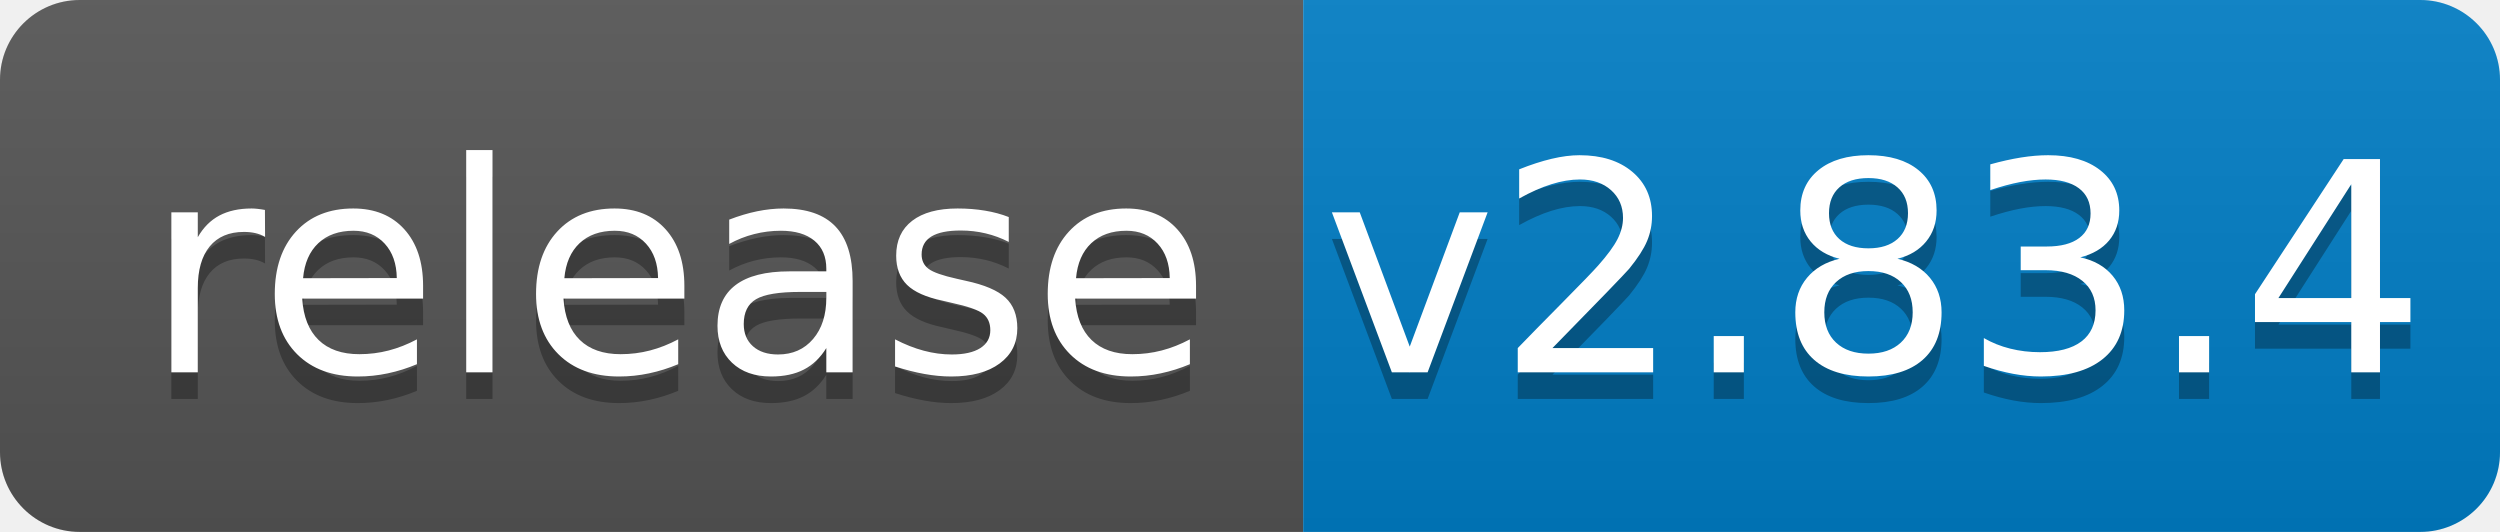
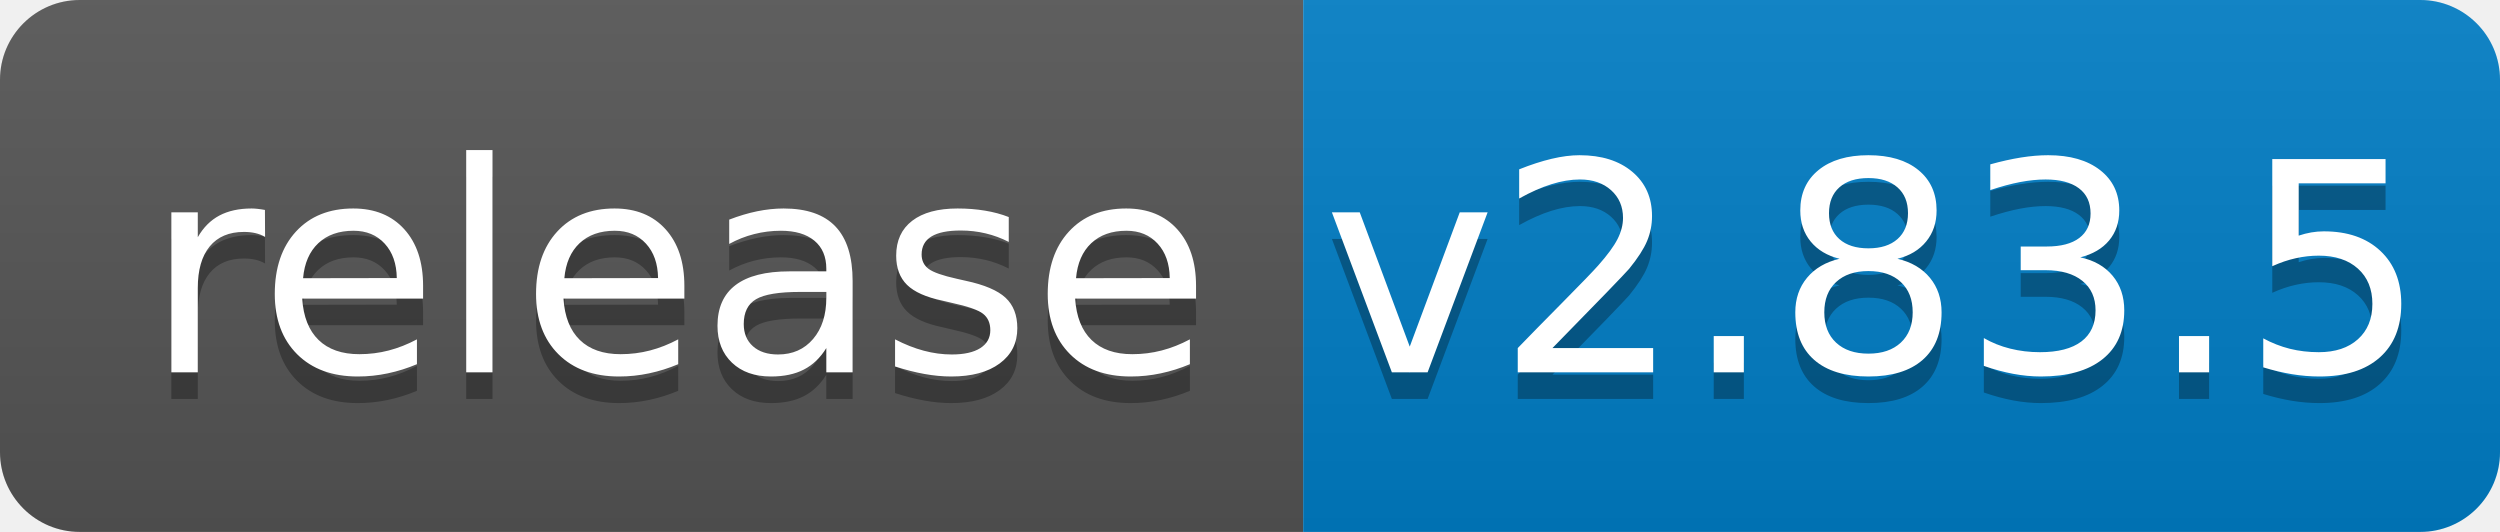
<svg xmlns="http://www.w3.org/2000/svg" width="94" height="20">
  <linearGradient id="b" x2="0" y2="100%">
    <stop offset="0" stop-color="#bbb" stop-opacity=".1" />
    <stop offset="1" stop-opacity=".1" />
  </linearGradient>
  <clipPath id="a">
    <rect width="94" height="20" rx="3" fill="#fff" />
  </clipPath>
  <g clip-path="url(#a)">
    <path fill="#555" d="M0 0h49v20H0z" />
    <path fill="#007ec6" d="M49 0h45v20H49z" />
    <path fill="url(#b)" d="M0 0h94v20H0z" />
  </g>
  <g fill="#fff" text-anchor="middle" font-family="DejaVu Sans,Verdana,Geneva,sans-serif" font-size="110">
    <text x="255" y="150" fill="#010101" fill-opacity=".3" transform="scale(.1)" textLength="390">release</text>
    <text x="255" y="140" transform="scale(.1)" textLength="390">release</text>
-     <text x="705" y="150" fill="#010101" fill-opacity=".3" transform="scale(.1)" textLength="350">v2.83.4</text>
-     <text x="705" y="140" transform="scale(.1)" textLength="350">v2.83.4</text>
+     <text x="705" y="150" fill="#010101" fill-opacity=".3" transform="scale(.1)" textLength="350">v2.83.5</text>
+     <text x="705" y="140" transform="scale(.1)" textLength="350">v2.83.5</text>
  </g>
</svg>
